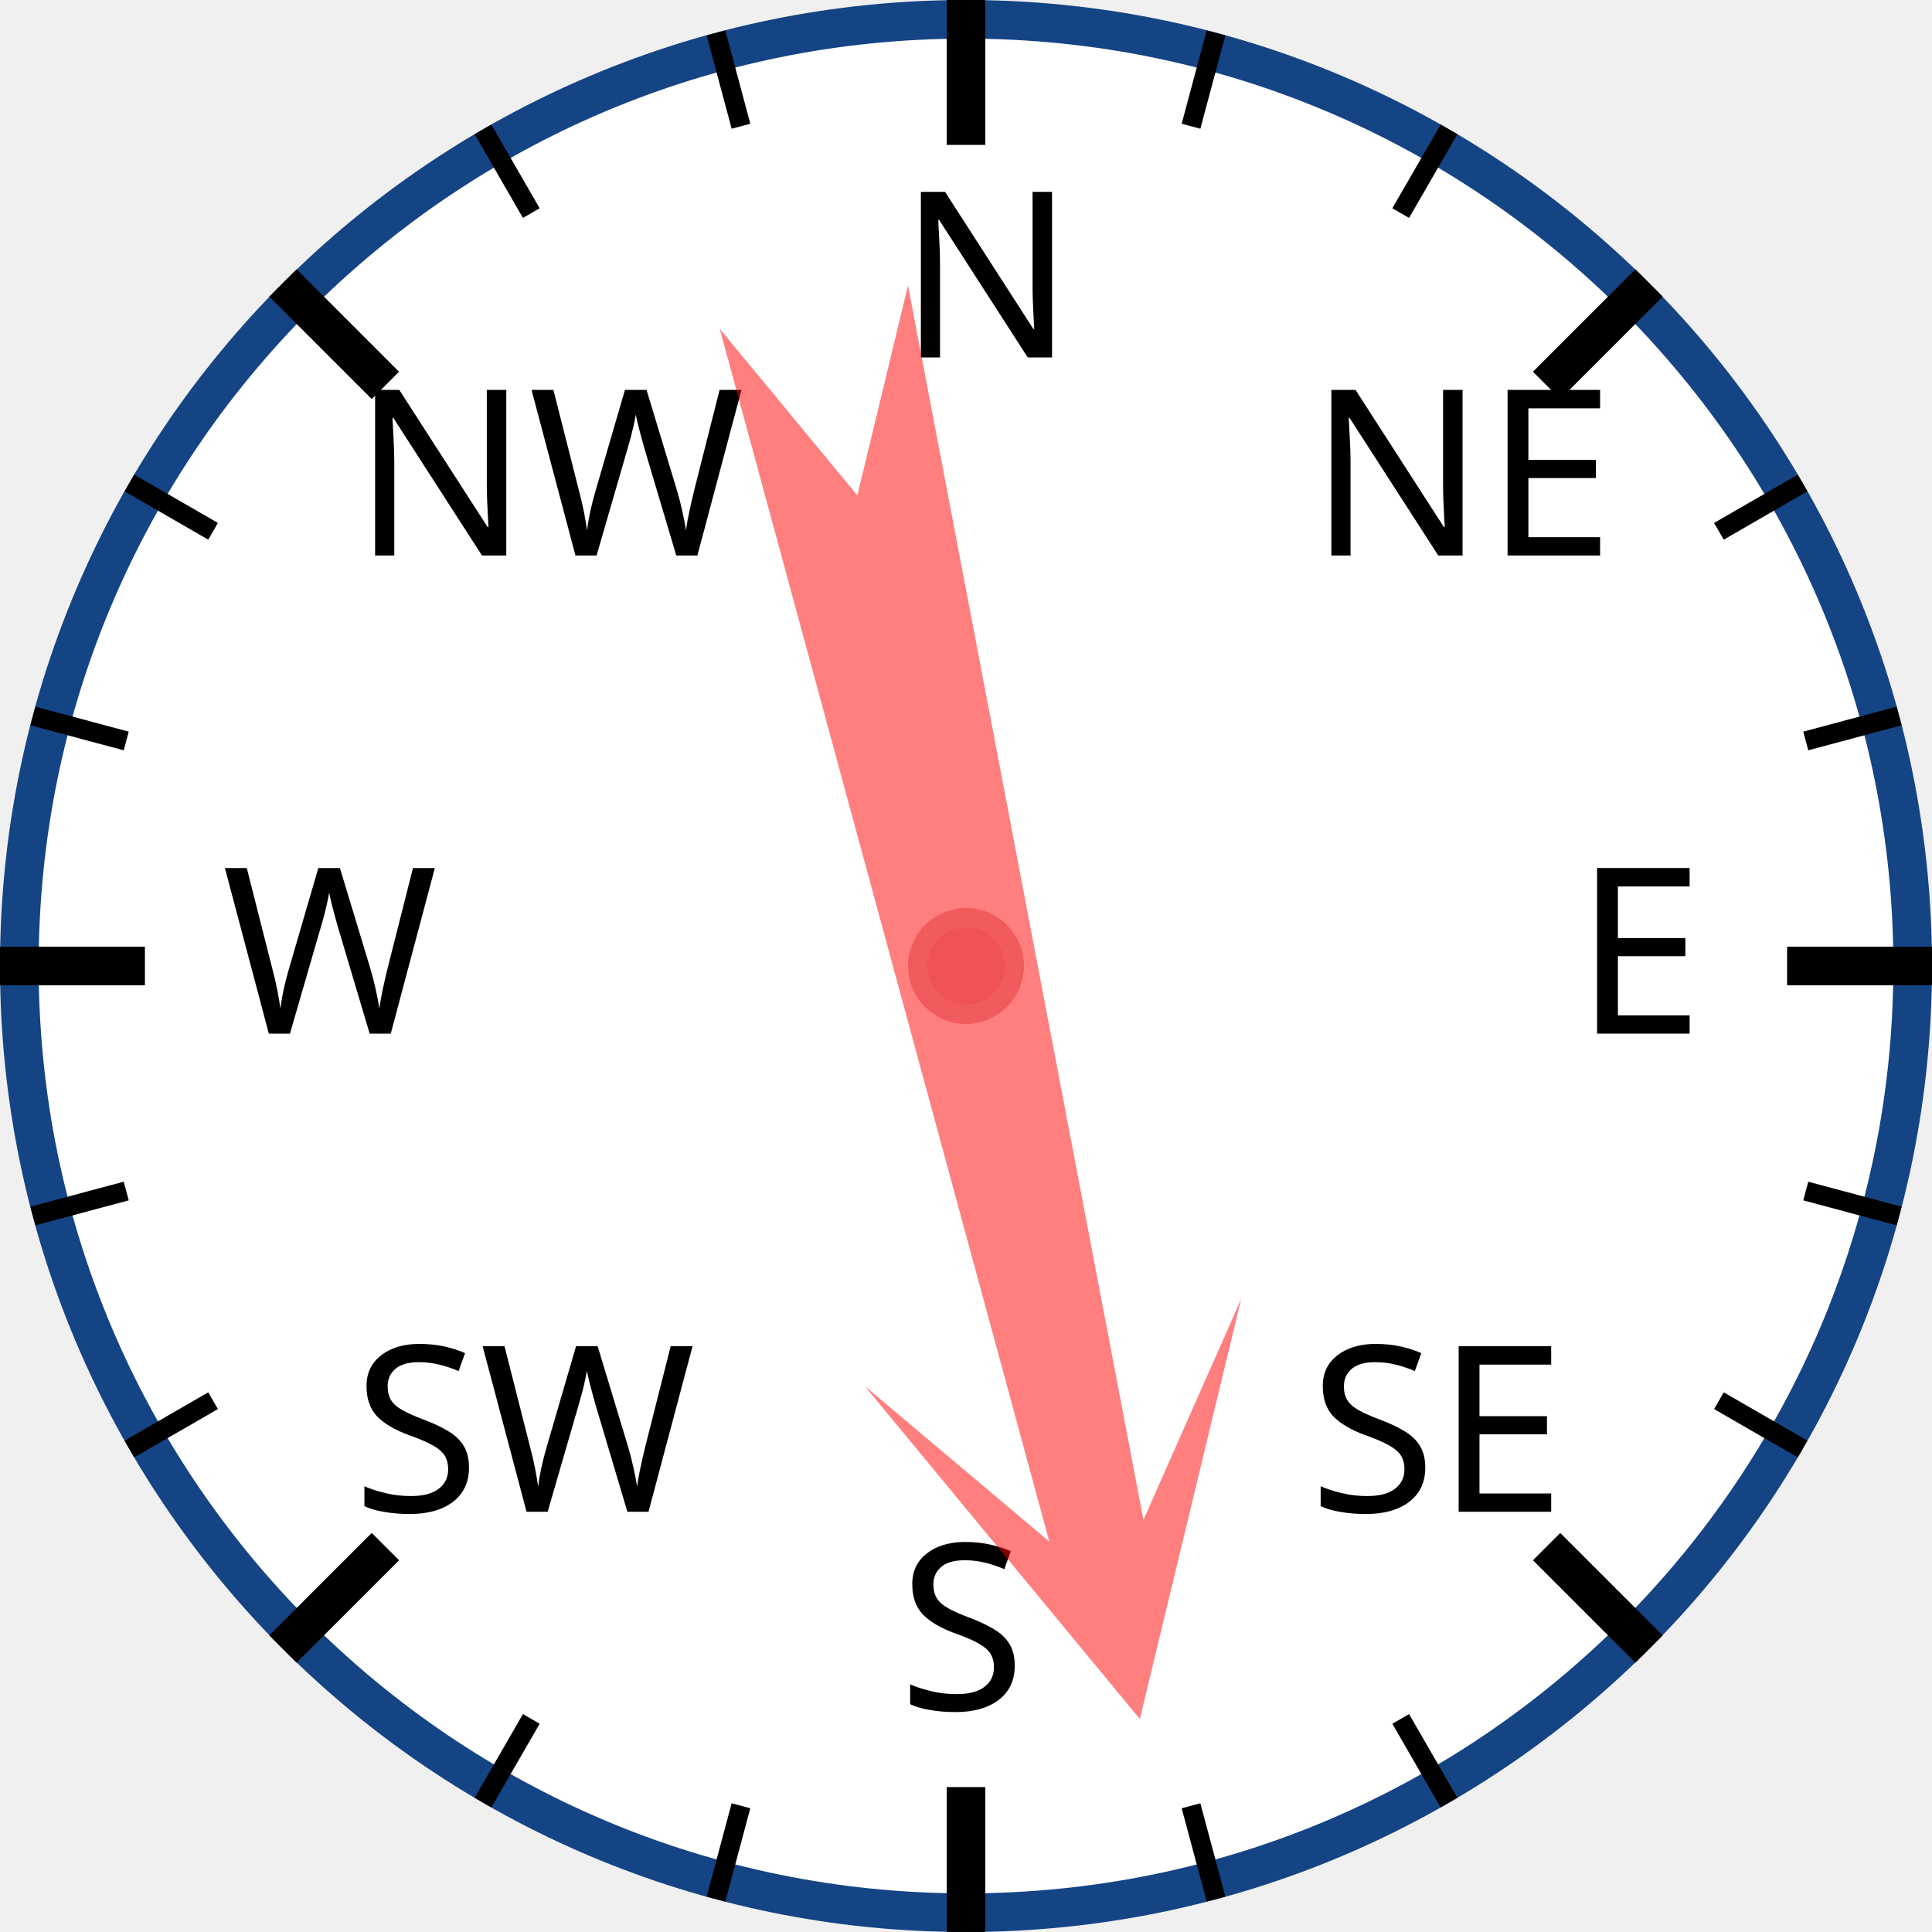
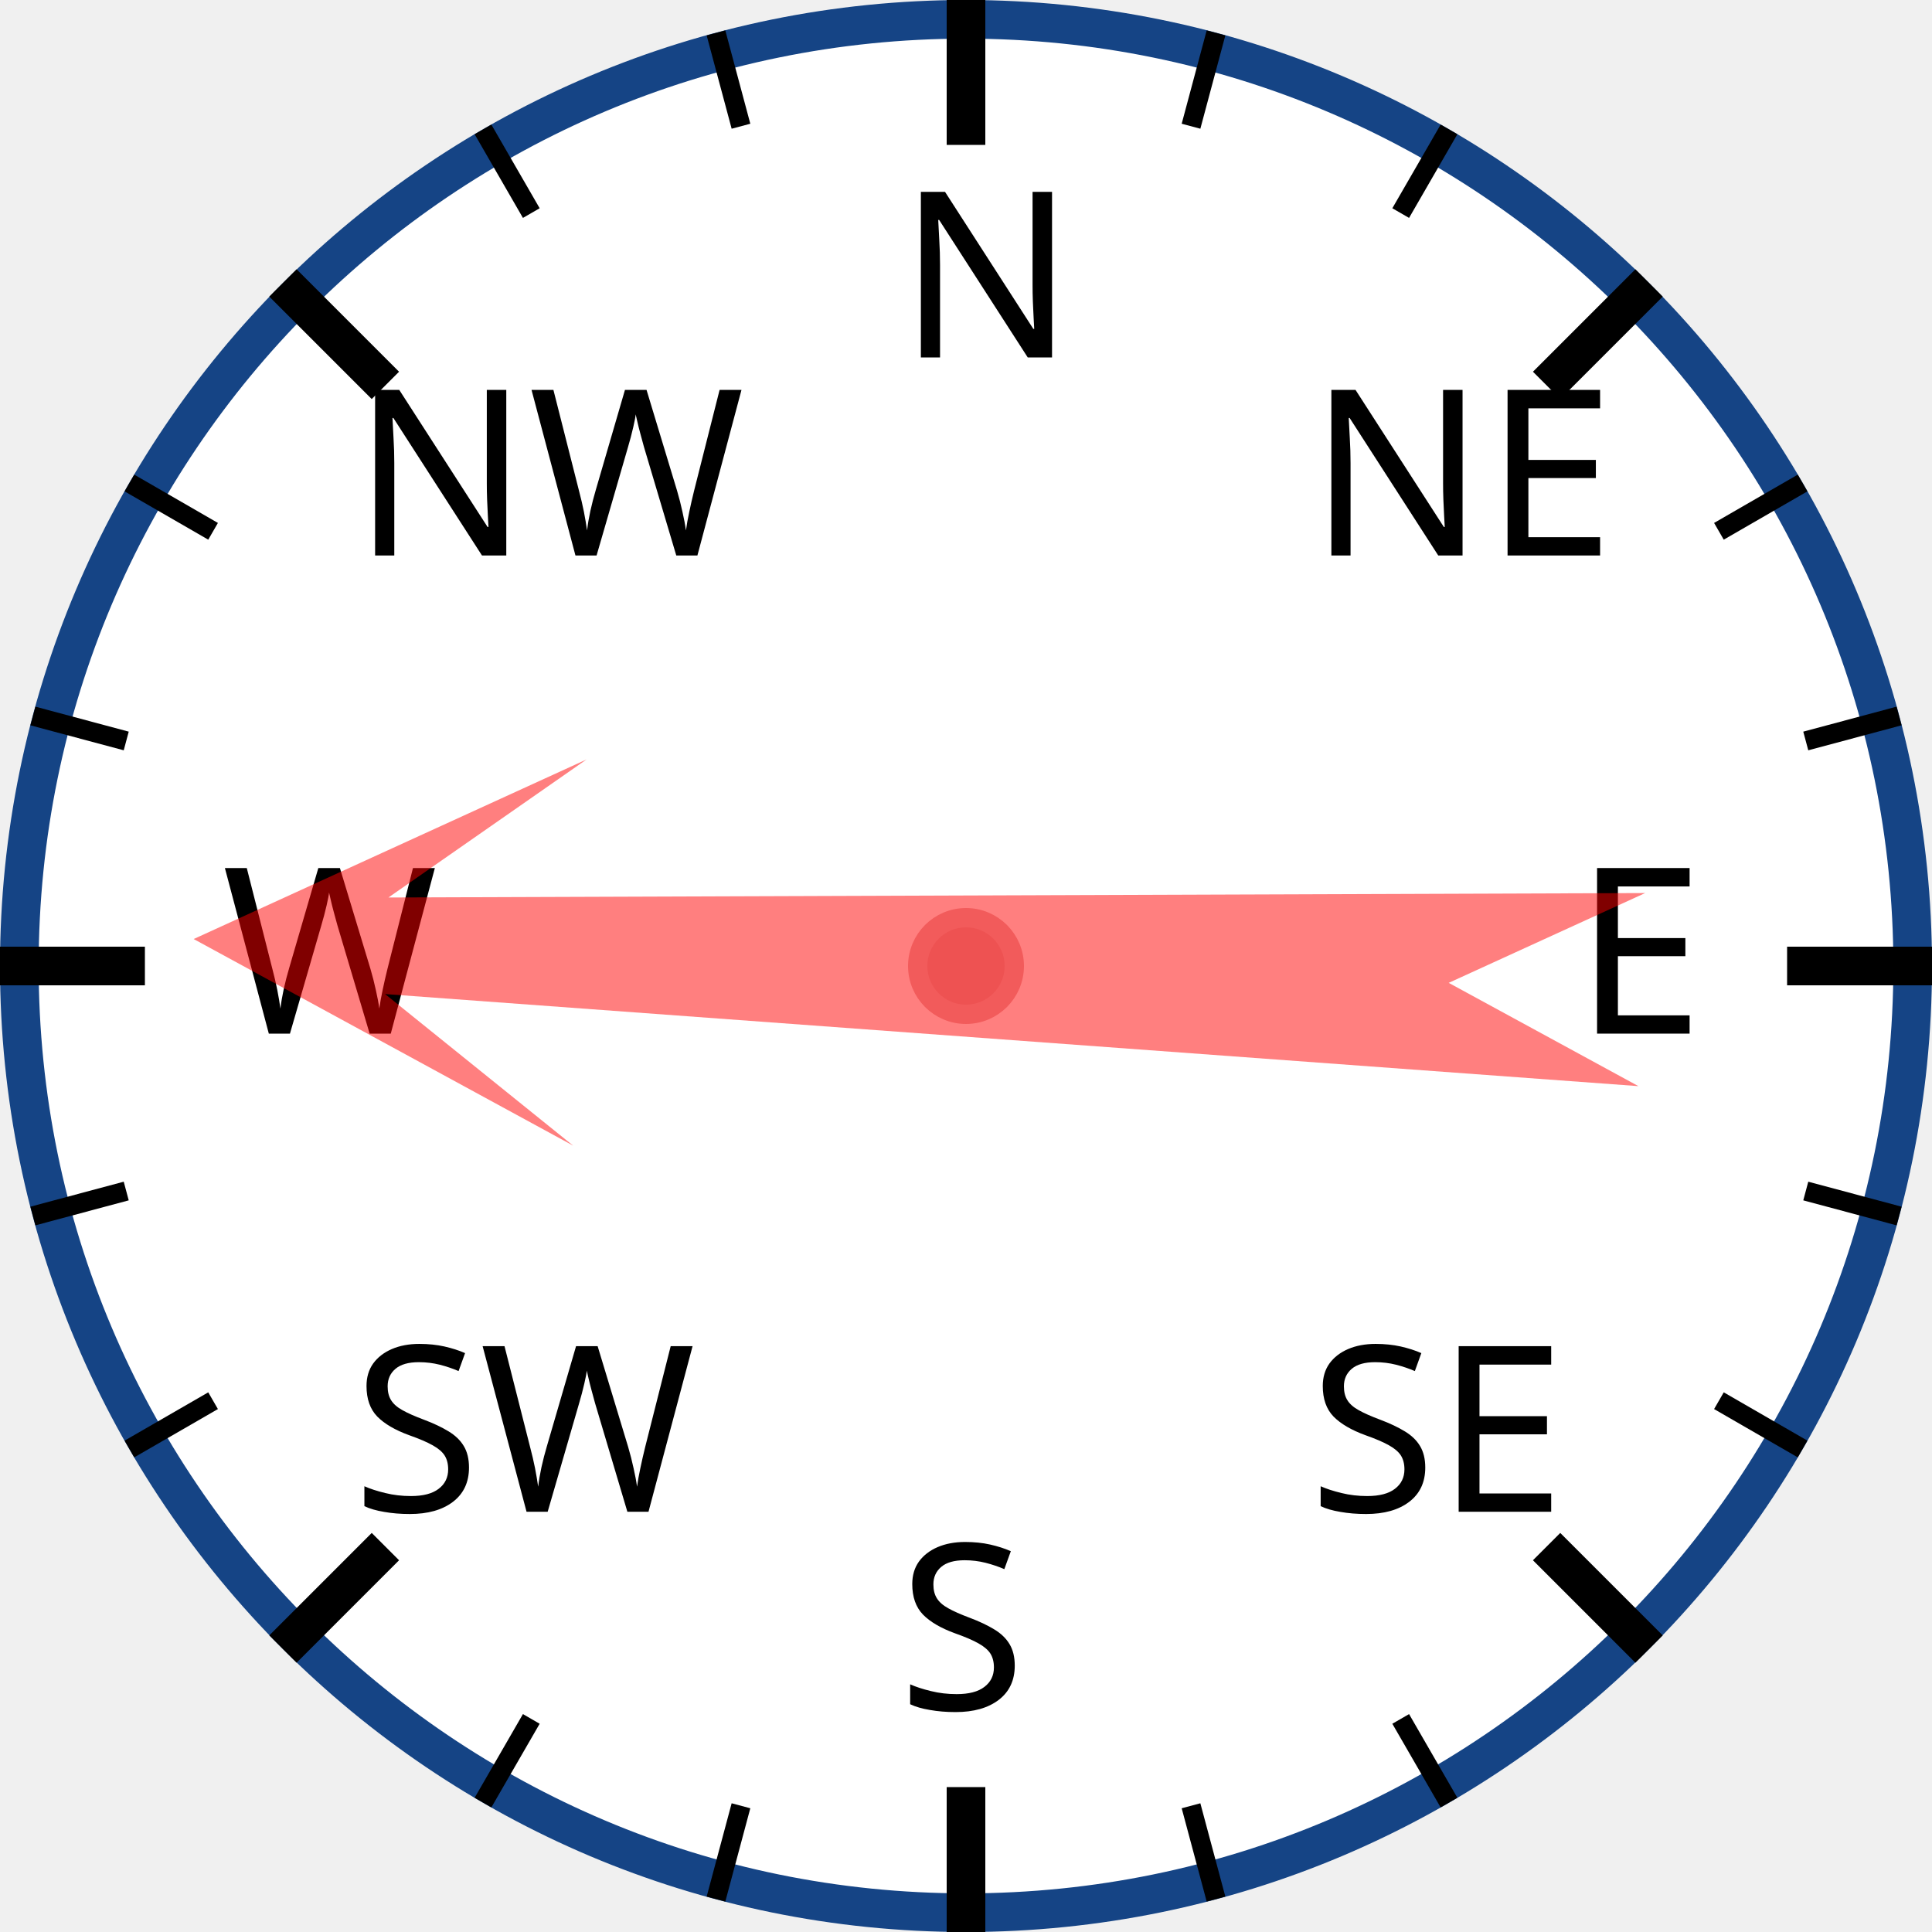
<svg xmlns="http://www.w3.org/2000/svg" width="120px" height="120px" viewBox="0 0 200 200">
  <circle cx="100" cy="100" r="98" style="fill: white; stroke: #154485; stroke-width: 4;" />
  <text x="93.0" y="37.0" style="font-family: sans-serif; font-size: 18pt;">N</text>
  <line x1="100.0" y1="0.0" x2="100.0" y2="15.0" style="stroke: black; stroke-width: 4;" />
  <line x1="74.118" y1="3.407" x2="76.706" y2="13.067" style="stroke: black; stroke-width: 2;" />
  <line x1="50" y1="13.397" x2="55" y2="22.058" style="stroke: black; stroke-width: 2;" />
  <text x="36.503" y="57.503" style="font-family: sans-serif; font-size: 18pt;">NW</text>
  <line x1="29.289" y1="29.289" x2="39.896" y2="39.896" style="stroke: black; stroke-width: 4;" />
  <line x1="13.397" y1="50" x2="22.058" y2="55" style="stroke: black; stroke-width: 2;" />
  <line x1="3.407" y1="74.118" x2="13.067" y2="76.706" style="stroke: black; stroke-width: 2;" />
  <text x="23.0" y="107.0" style="font-family: sans-serif; font-size: 18pt;">W</text>
  <line x1="0.0" y1="100.0" x2="15.0" y2="100.0" style="stroke: black; stroke-width: 4;" />
  <line x1="3.407" y1="125.882" x2="13.067" y2="123.294" style="stroke: black; stroke-width: 2;" />
  <line x1="13.397" y1="150" x2="22.058" y2="145" style="stroke: black; stroke-width: 2;" />
  <text x="36.503" y="156.497" style="font-family: sans-serif; font-size: 18pt;">SW</text>
  <line x1="29.289" y1="170.711" x2="39.896" y2="160.104" style="stroke: black; stroke-width: 4;" />
  <line x1="50" y1="186.603" x2="55" y2="177.942" style="stroke: black; stroke-width: 2;" />
  <line x1="74.118" y1="196.593" x2="76.706" y2="186.933" style="stroke: black; stroke-width: 2;" />
  <text x="93" y="177.0" style="font-family: sans-serif; font-size: 18pt;">S</text>
  <line x1="100" y1="200.0" x2="100" y2="185.0" style="stroke: black; stroke-width: 4;" />
  <line x1="125.882" y1="196.593" x2="123.294" y2="186.933" style="stroke: black; stroke-width: 2;" />
  <line x1="150.0" y1="186.603" x2="145.0" y2="177.942" style="stroke: black; stroke-width: 2;" />
  <text x="135.497" y="156.497" style="font-family: sans-serif; font-size: 18pt;">SE</text>
  <line x1="170.711" y1="170.711" x2="160.104" y2="160.104" style="stroke: black; stroke-width: 4;" />
  <line x1="186.603" y1="150" x2="177.942" y2="145" style="stroke: black; stroke-width: 2;" />
  <line x1="196.593" y1="125.882" x2="186.933" y2="123.294" style="stroke: black; stroke-width: 2;" />
  <text x="163.0" y="107" style="font-family: sans-serif; font-size: 18pt;">E</text>
  <line x1="200.0" y1="100" x2="185.0" y2="100" style="stroke: black; stroke-width: 4;" />
  <line x1="196.593" y1="74.118" x2="186.933" y2="76.706" style="stroke: black; stroke-width: 2;" />
  <line x1="186.603" y1="50" x2="177.942" y2="55" style="stroke: black; stroke-width: 2;" />
  <text x="135.497" y="57.503" style="font-family: sans-serif; font-size: 18pt;">NE</text>
  <line x1="170.711" y1="29.289" x2="160.104" y2="39.896" style="stroke: black; stroke-width: 4;" />
  <line x1="150" y1="13.397" x2="145" y2="22.058" style="stroke: black; stroke-width: 2;" />
  <line x1="125.882" y1="3.407" x2="123.294" y2="13.067" style="stroke: black; stroke-width: 2;" />
-   <polygon points="100 20 120 60 105 40 110 170 100 150 90 170 95 40 80 60" style="fill: red; fill-opacity: 0.5;" transform="rotate(167,100,100)" />
+   <polygon points="100 20 120 60 105 40 110 170 100 150 90 170 95 40 80 60" style="fill: red; fill-opacity: 0.5;" transform="rotate(272,100,100)" />
  <circle cx="100" cy="100" r="5" style="fill: #EE5252; stroke: #F25B5B; stroke-width: 2;" />
</svg>
